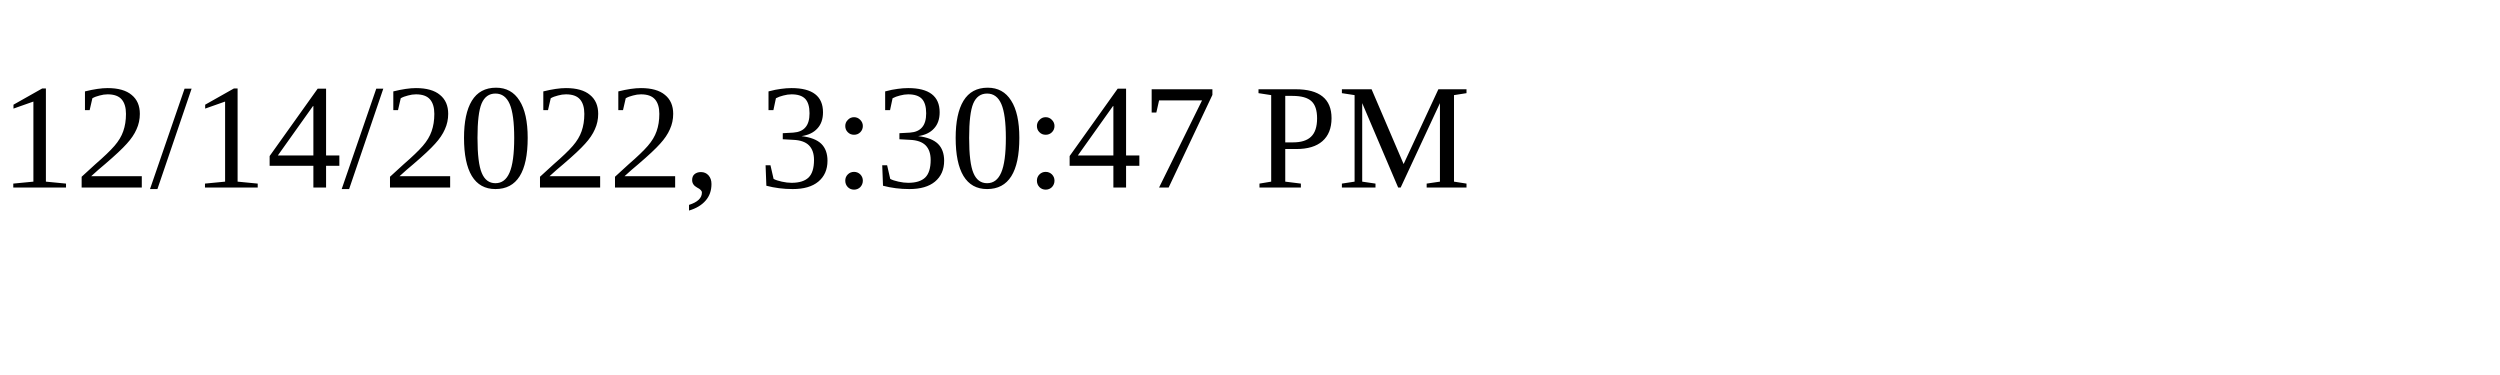
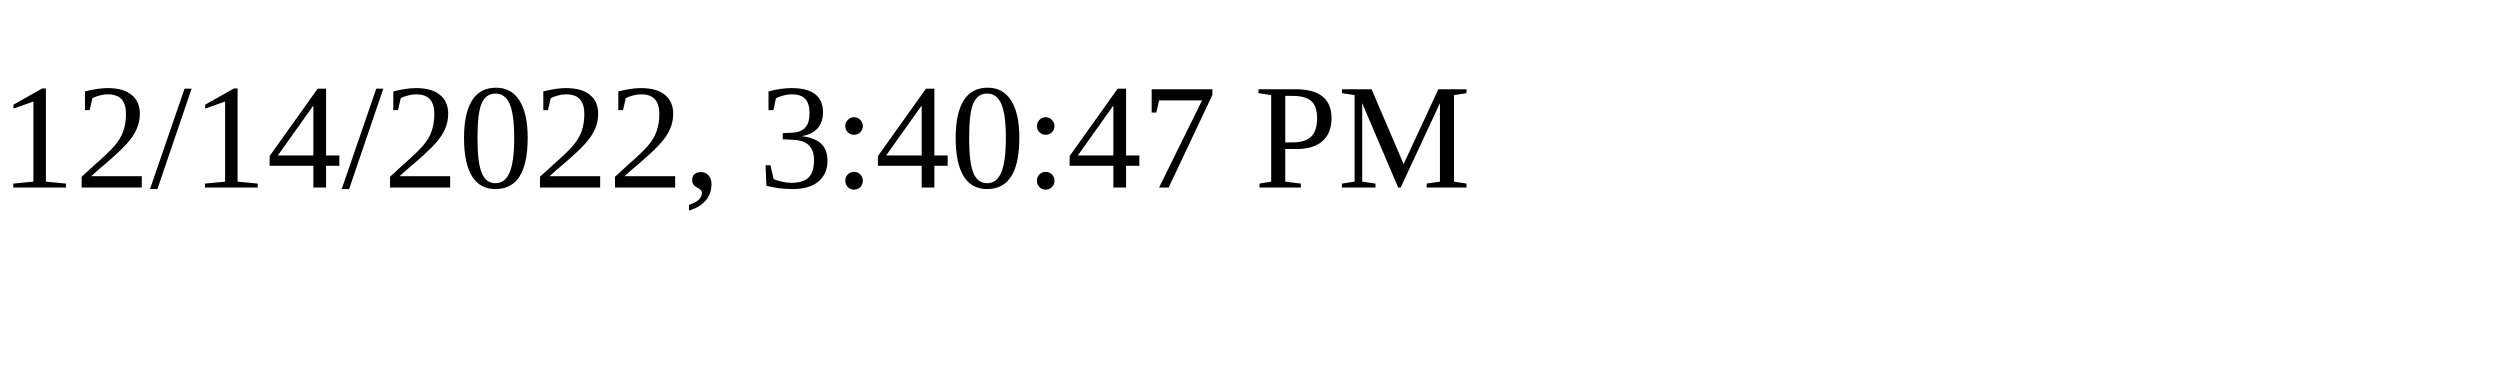
<svg xmlns="http://www.w3.org/2000/svg" height="30" width="200">
-   <text x="0" y="15">12/14/2022, 3:30:47 PM</text>
+   <text x="0" y="15">12/14/2022, 3:40:47 PM</text>
</svg>
